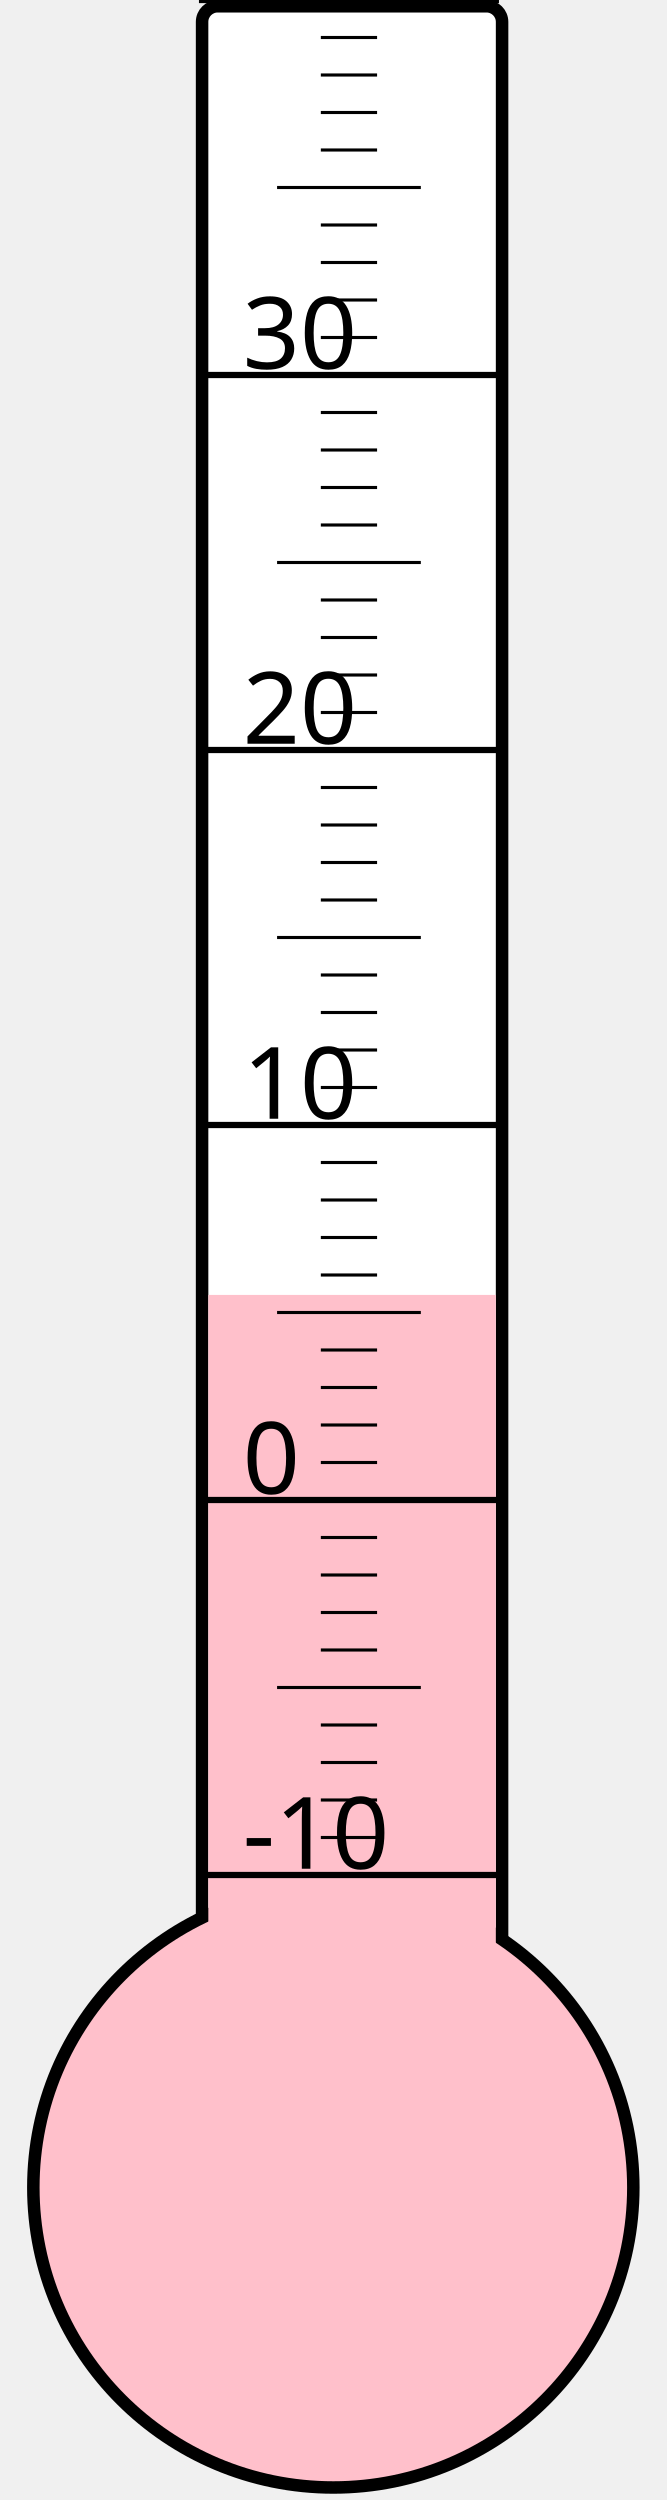
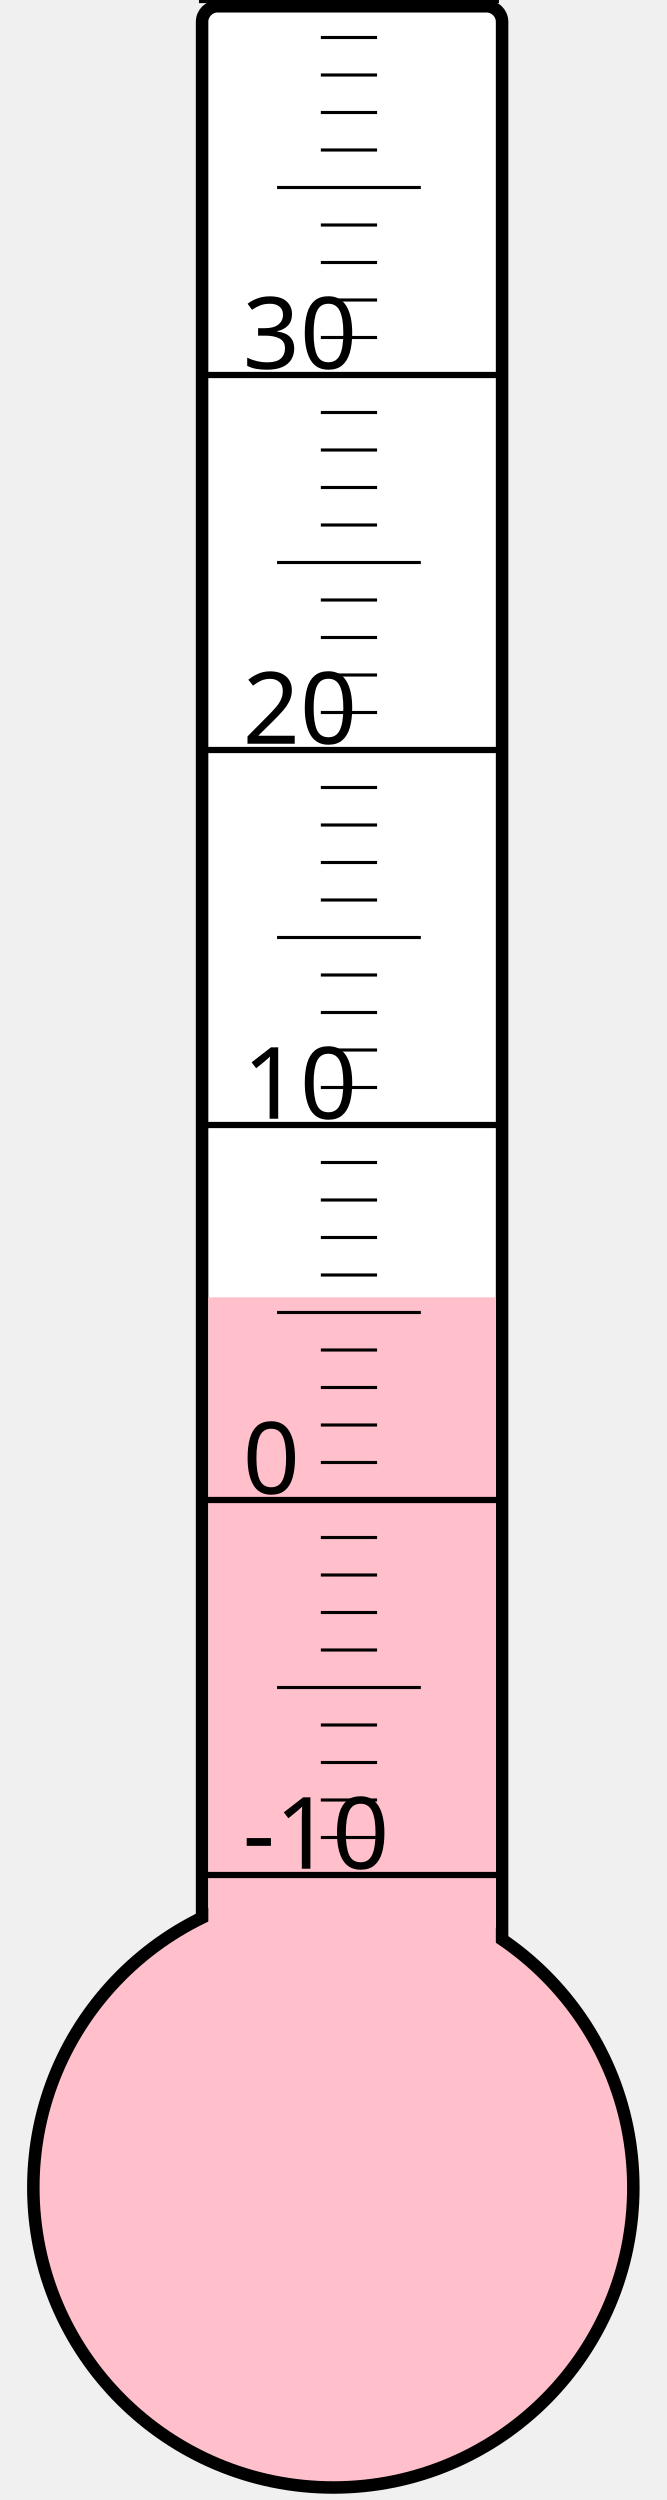
<svg xmlns="http://www.w3.org/2000/svg" width="40px" height="150px" viewBox="0 0 200 800">
  <rect width="200" height="800" x="0" y="0" style="fill: #ffffeb; fill-opacity: 0;" />
  <rect width="96" height="680" x="58" y="2" rx="5" ry="5" style="fill: white; fill-opacity: 1; stroke: black; stroke-width: 4;" />
  <circle cx="100" cy="700" r="96" style="fill: pink; stroke: black; stroke-width: 4;" />
-   <rect width="92" height="285.625" x="60" y="414.375" style="fill: pink; fill-opacity: 1; stroke-width: 0;" />
+   <rect width="92" height="284.875" x="60" y="415.125" style="fill: pink; fill-opacity: 1; stroke-width: 0;" />
  <text x="71" y="598" style="font-family: sans-serif; font-size: 24pt;">-10</text>
  <text x="71" y="478" style="font-family: sans-serif; font-size: 24pt;">0</text>
  <text x="71" y="358" style="font-family: sans-serif; font-size: 24pt;">10</text>
  <text x="71" y="238" style="font-family: sans-serif; font-size: 24pt;">20</text>
  <text x="71" y="118" style="font-family: sans-serif; font-size: 24pt;">30</text>
  <g style="stroke: black;">
    <line x1="57" y1="600" x2="153" y2="600" style="stroke-width: 2;" />
    <line x1="96" y1="588" x2="114" y2="588" style="stroke-width: 1;" />
    <line x1="96" y1="576" x2="114" y2="576" style="stroke-width: 1;" />
    <line x1="96" y1="564" x2="114" y2="564" style="stroke-width: 1;" />
    <line x1="96" y1="552" x2="114" y2="552" style="stroke-width: 1;" />
    <line x1="82" y1="540" x2="128" y2="540" style="stroke-width: 1;" />
    <line x1="96" y1="528" x2="114" y2="528" style="stroke-width: 1;" />
    <line x1="96" y1="516" x2="114" y2="516" style="stroke-width: 1;" />
    <line x1="96" y1="504" x2="114" y2="504" style="stroke-width: 1;" />
    <line x1="96" y1="492" x2="114" y2="492" style="stroke-width: 1;" />
    <line x1="57" y1="480" x2="153" y2="480" style="stroke-width: 2;" />
    <line x1="96" y1="468" x2="114" y2="468" style="stroke-width: 1;" />
    <line x1="96" y1="456" x2="114" y2="456" style="stroke-width: 1;" />
    <line x1="96" y1="444" x2="114" y2="444" style="stroke-width: 1;" />
    <line x1="96" y1="432" x2="114" y2="432" style="stroke-width: 1;" />
    <line x1="82" y1="420" x2="128" y2="420" style="stroke-width: 1;" />
    <line x1="96" y1="408" x2="114" y2="408" style="stroke-width: 1;" />
    <line x1="96" y1="396" x2="114" y2="396" style="stroke-width: 1;" />
    <line x1="96" y1="384" x2="114" y2="384" style="stroke-width: 1;" />
    <line x1="96" y1="372" x2="114" y2="372" style="stroke-width: 1;" />
    <line x1="57" y1="360" x2="153" y2="360" style="stroke-width: 2;" />
    <line x1="96" y1="348" x2="114" y2="348" style="stroke-width: 1;" />
    <line x1="96" y1="336" x2="114" y2="336" style="stroke-width: 1;" />
    <line x1="96" y1="324" x2="114" y2="324" style="stroke-width: 1;" />
    <line x1="96" y1="312" x2="114" y2="312" style="stroke-width: 1;" />
    <line x1="82" y1="300" x2="128" y2="300" style="stroke-width: 1;" />
    <line x1="96" y1="288" x2="114" y2="288" style="stroke-width: 1;" />
    <line x1="96" y1="276" x2="114" y2="276" style="stroke-width: 1;" />
    <line x1="96" y1="264" x2="114" y2="264" style="stroke-width: 1;" />
    <line x1="96" y1="252" x2="114" y2="252" style="stroke-width: 1;" />
    <line x1="57" y1="240" x2="153" y2="240" style="stroke-width: 2;" />
    <line x1="96" y1="228" x2="114" y2="228" style="stroke-width: 1;" />
    <line x1="96" y1="216" x2="114" y2="216" style="stroke-width: 1;" />
    <line x1="96" y1="204" x2="114" y2="204" style="stroke-width: 1;" />
    <line x1="96" y1="192" x2="114" y2="192" style="stroke-width: 1;" />
    <line x1="82" y1="180" x2="128" y2="180" style="stroke-width: 1;" />
    <line x1="96" y1="168" x2="114" y2="168" style="stroke-width: 1;" />
    <line x1="96" y1="156" x2="114" y2="156" style="stroke-width: 1;" />
    <line x1="96" y1="144" x2="114" y2="144" style="stroke-width: 1;" />
    <line x1="96" y1="132" x2="114" y2="132" style="stroke-width: 1;" />
    <line x1="57" y1="120" x2="153" y2="120" style="stroke-width: 2;" />
    <line x1="96" y1="108" x2="114" y2="108" style="stroke-width: 1;" />
    <line x1="96" y1="96" x2="114" y2="96" style="stroke-width: 1;" />
    <line x1="96" y1="84" x2="114" y2="84" style="stroke-width: 1;" />
    <line x1="96" y1="72" x2="114" y2="72" style="stroke-width: 1;" />
    <line x1="82" y1="60" x2="128" y2="60" style="stroke-width: 1;" />
    <line x1="96" y1="48" x2="114" y2="48" style="stroke-width: 1;" />
    <line x1="96" y1="36" x2="114" y2="36" style="stroke-width: 1;" />
    <line x1="96" y1="24" x2="114" y2="24" style="stroke-width: 1;" />
    <line x1="96" y1="12" x2="114" y2="12" style="stroke-width: 1;" />
    <line x1="57" y1="0" x2="153" y2="0" style="stroke-width: 2;" />
  </g>
</svg>
